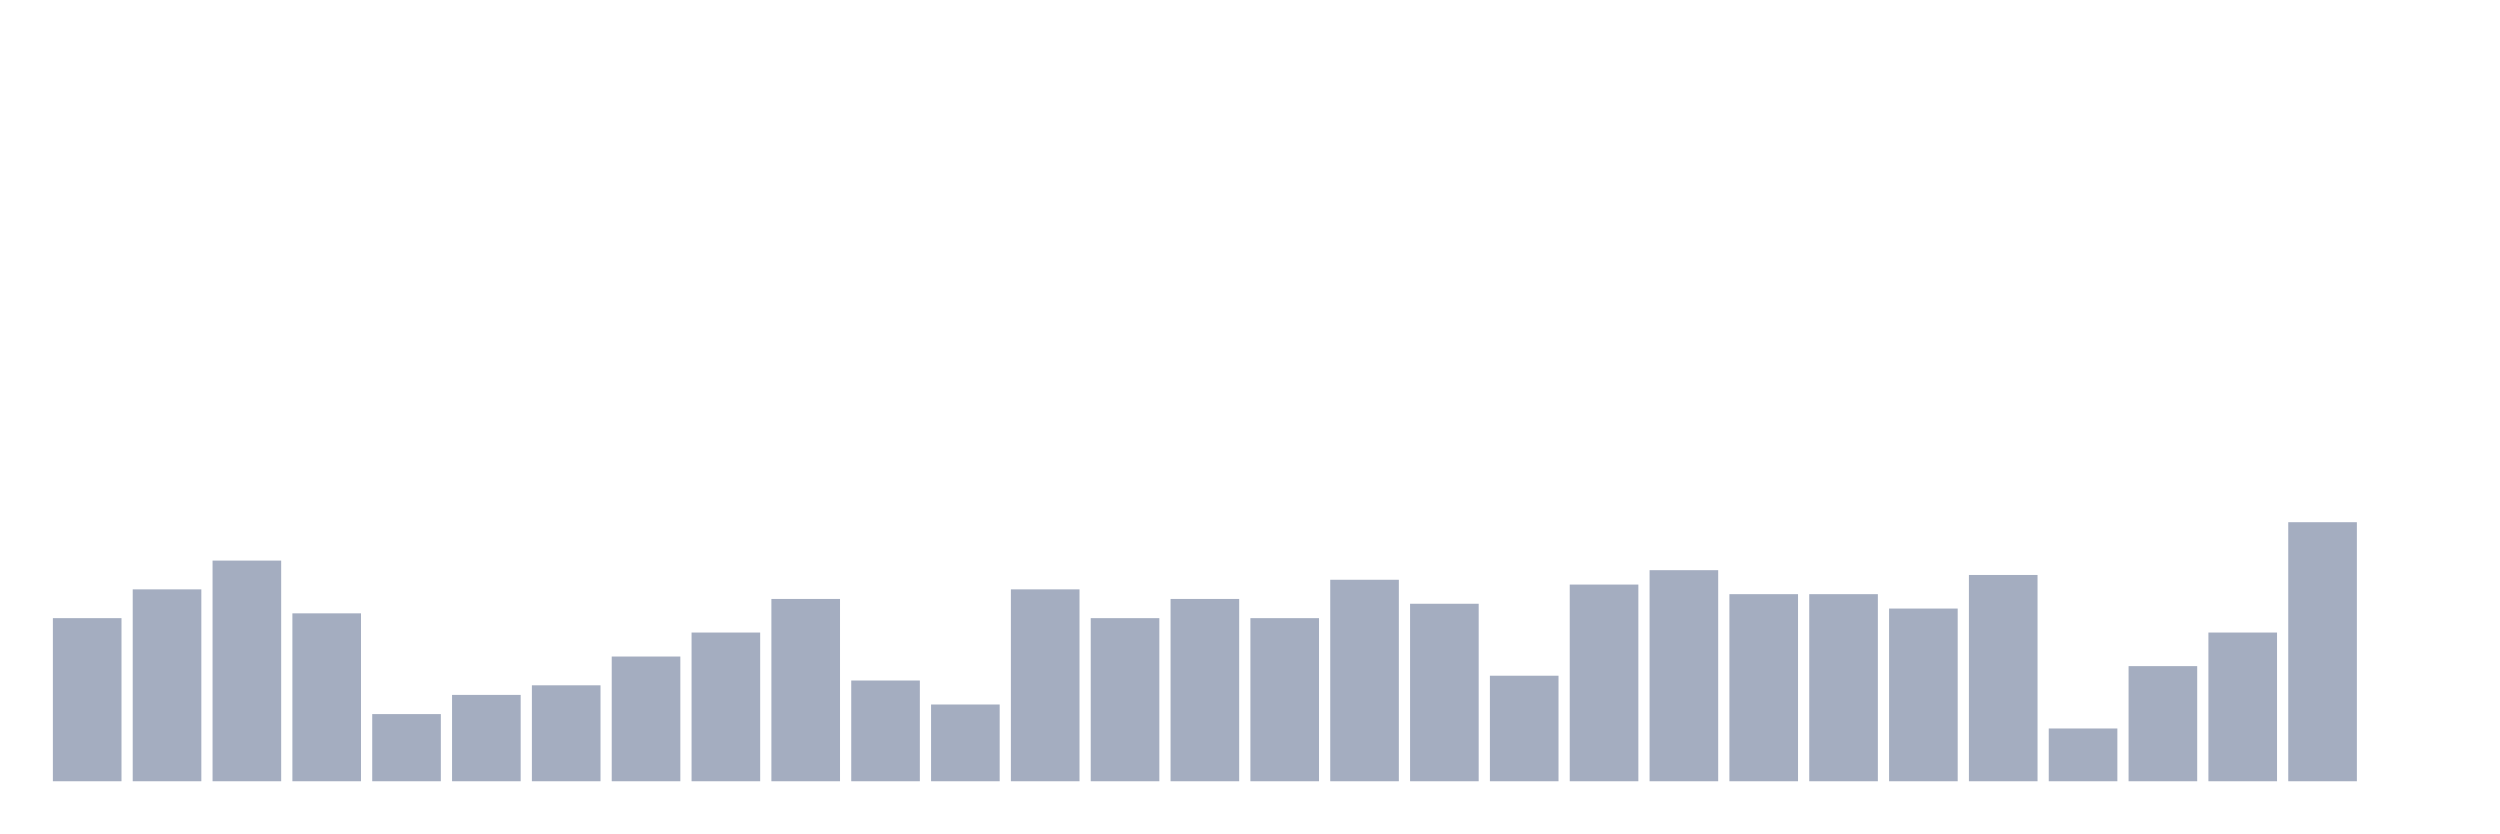
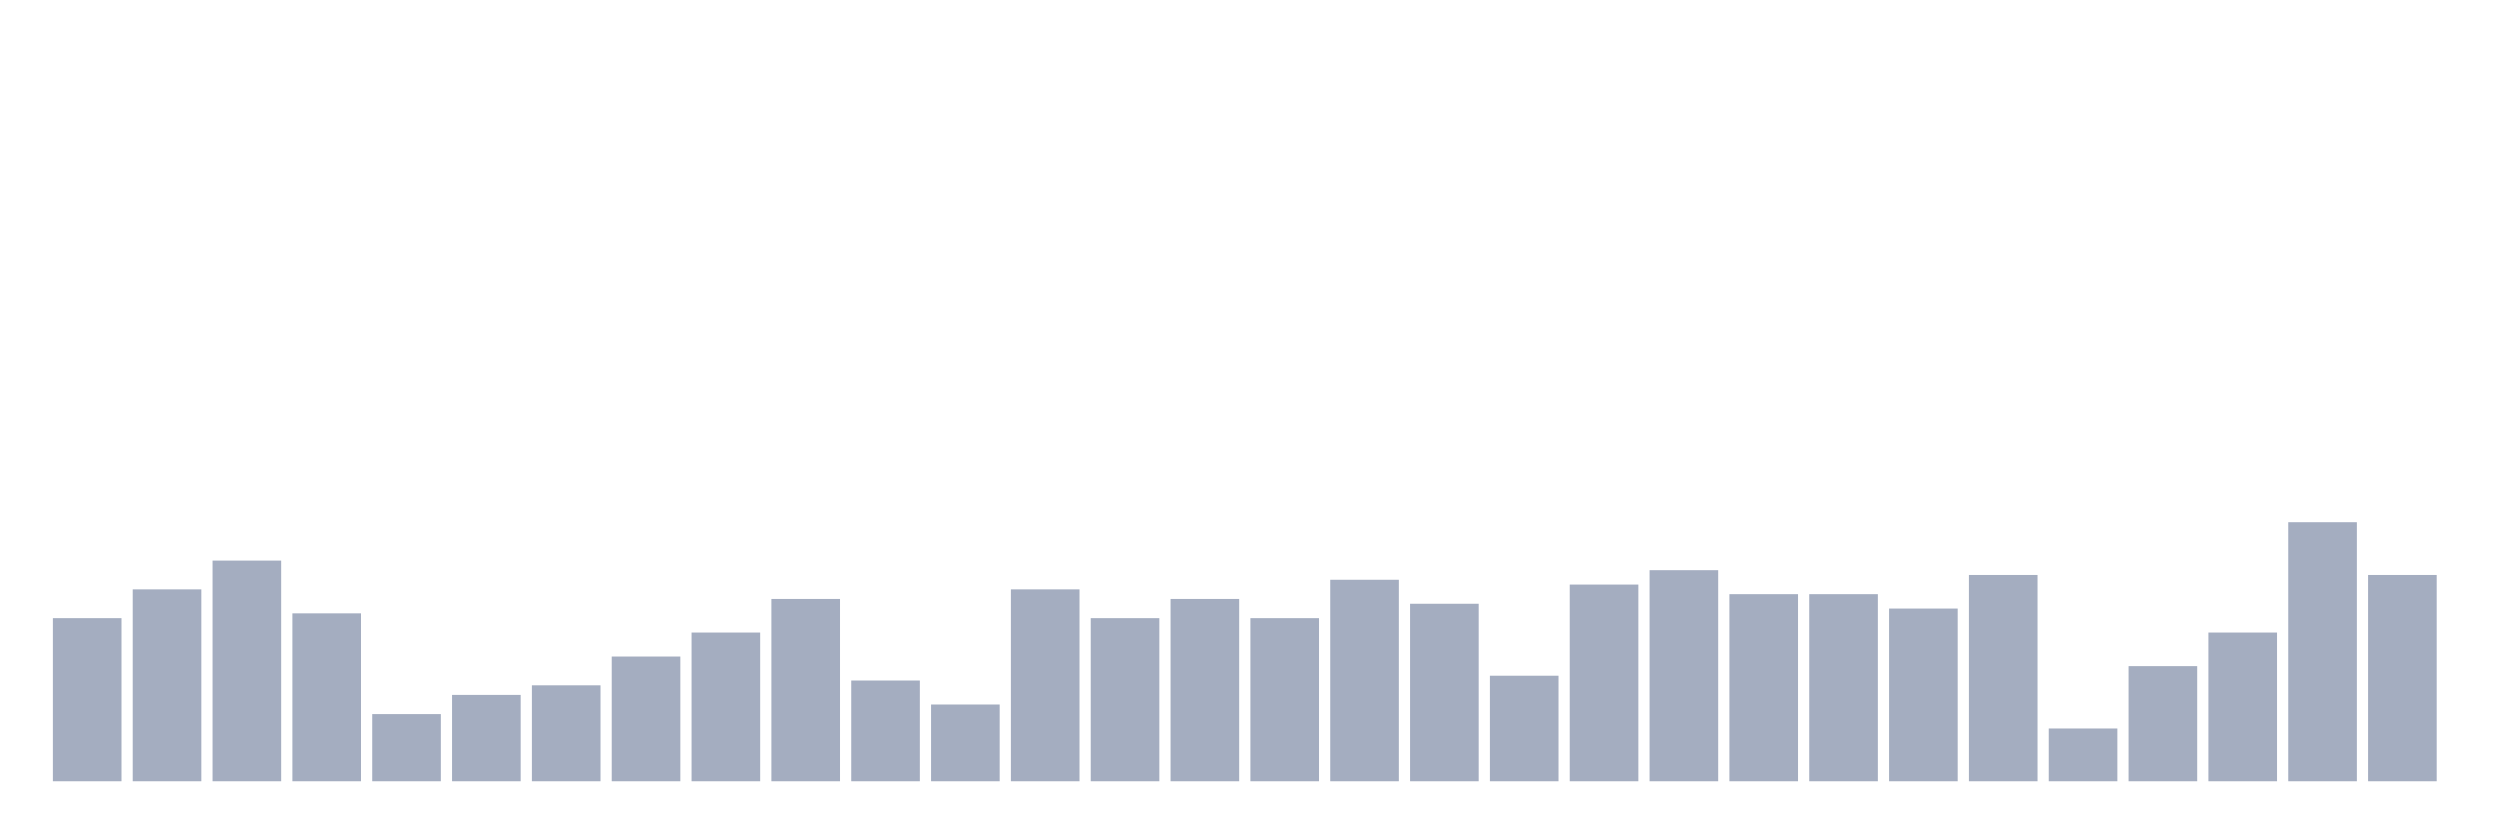
<svg xmlns="http://www.w3.org/2000/svg" viewBox="0 0 480 160">
  <g transform="translate(10,10)">
    <rect class="bar" x="0.153" width="13.175" y="108.684" height="31.316" fill="rgb(164,173,192)" />
    <rect class="bar" x="15.482" width="13.175" y="103.158" height="36.842" fill="rgb(164,173,192)" />
    <rect class="bar" x="30.81" width="13.175" y="97.632" height="42.368" fill="rgb(164,173,192)" />
    <rect class="bar" x="46.138" width="13.175" y="107.763" height="32.237" fill="rgb(164,173,192)" />
    <rect class="bar" x="61.466" width="13.175" y="127.105" height="12.895" fill="rgb(164,173,192)" />
    <rect class="bar" x="76.794" width="13.175" y="123.421" height="16.579" fill="rgb(164,173,192)" />
    <rect class="bar" x="92.123" width="13.175" y="121.579" height="18.421" fill="rgb(164,173,192)" />
    <rect class="bar" x="107.451" width="13.175" y="116.053" height="23.947" fill="rgb(164,173,192)" />
    <rect class="bar" x="122.779" width="13.175" y="111.447" height="28.553" fill="rgb(164,173,192)" />
    <rect class="bar" x="138.107" width="13.175" y="105" height="35" fill="rgb(164,173,192)" />
    <rect class="bar" x="153.436" width="13.175" y="120.658" height="19.342" fill="rgb(164,173,192)" />
    <rect class="bar" x="168.764" width="13.175" y="125.263" height="14.737" fill="rgb(164,173,192)" />
    <rect class="bar" x="184.092" width="13.175" y="103.158" height="36.842" fill="rgb(164,173,192)" />
    <rect class="bar" x="199.42" width="13.175" y="108.684" height="31.316" fill="rgb(164,173,192)" />
    <rect class="bar" x="214.748" width="13.175" y="105" height="35" fill="rgb(164,173,192)" />
    <rect class="bar" x="230.077" width="13.175" y="108.684" height="31.316" fill="rgb(164,173,192)" />
    <rect class="bar" x="245.405" width="13.175" y="101.316" height="38.684" fill="rgb(164,173,192)" />
    <rect class="bar" x="260.733" width="13.175" y="105.921" height="34.079" fill="rgb(164,173,192)" />
    <rect class="bar" x="276.061" width="13.175" y="119.737" height="20.263" fill="rgb(164,173,192)" />
    <rect class="bar" x="291.39" width="13.175" y="102.237" height="37.763" fill="rgb(164,173,192)" />
    <rect class="bar" x="306.718" width="13.175" y="99.474" height="40.526" fill="rgb(164,173,192)" />
    <rect class="bar" x="322.046" width="13.175" y="104.079" height="35.921" fill="rgb(164,173,192)" />
    <rect class="bar" x="337.374" width="13.175" y="104.079" height="35.921" fill="rgb(164,173,192)" />
    <rect class="bar" x="352.702" width="13.175" y="106.842" height="33.158" fill="rgb(164,173,192)" />
    <rect class="bar" x="368.031" width="13.175" y="100.395" height="39.605" fill="rgb(164,173,192)" />
    <rect class="bar" x="383.359" width="13.175" y="129.868" height="10.132" fill="rgb(164,173,192)" />
    <rect class="bar" x="398.687" width="13.175" y="117.895" height="22.105" fill="rgb(164,173,192)" />
    <rect class="bar" x="414.015" width="13.175" y="111.447" height="28.553" fill="rgb(164,173,192)" />
    <rect class="bar" x="429.344" width="13.175" y="90.263" height="49.737" fill="rgb(164,173,192)" />
-     <rect class="bar" x="444.672" width="13.175" y="140" height="0" fill="rgb(164,173,192)" />
+     <rect class="bar" x="444.672" width="13.175" y="100.395" height="39.605" fill="rgb(164,173,192)" />
  </g>
</svg>
